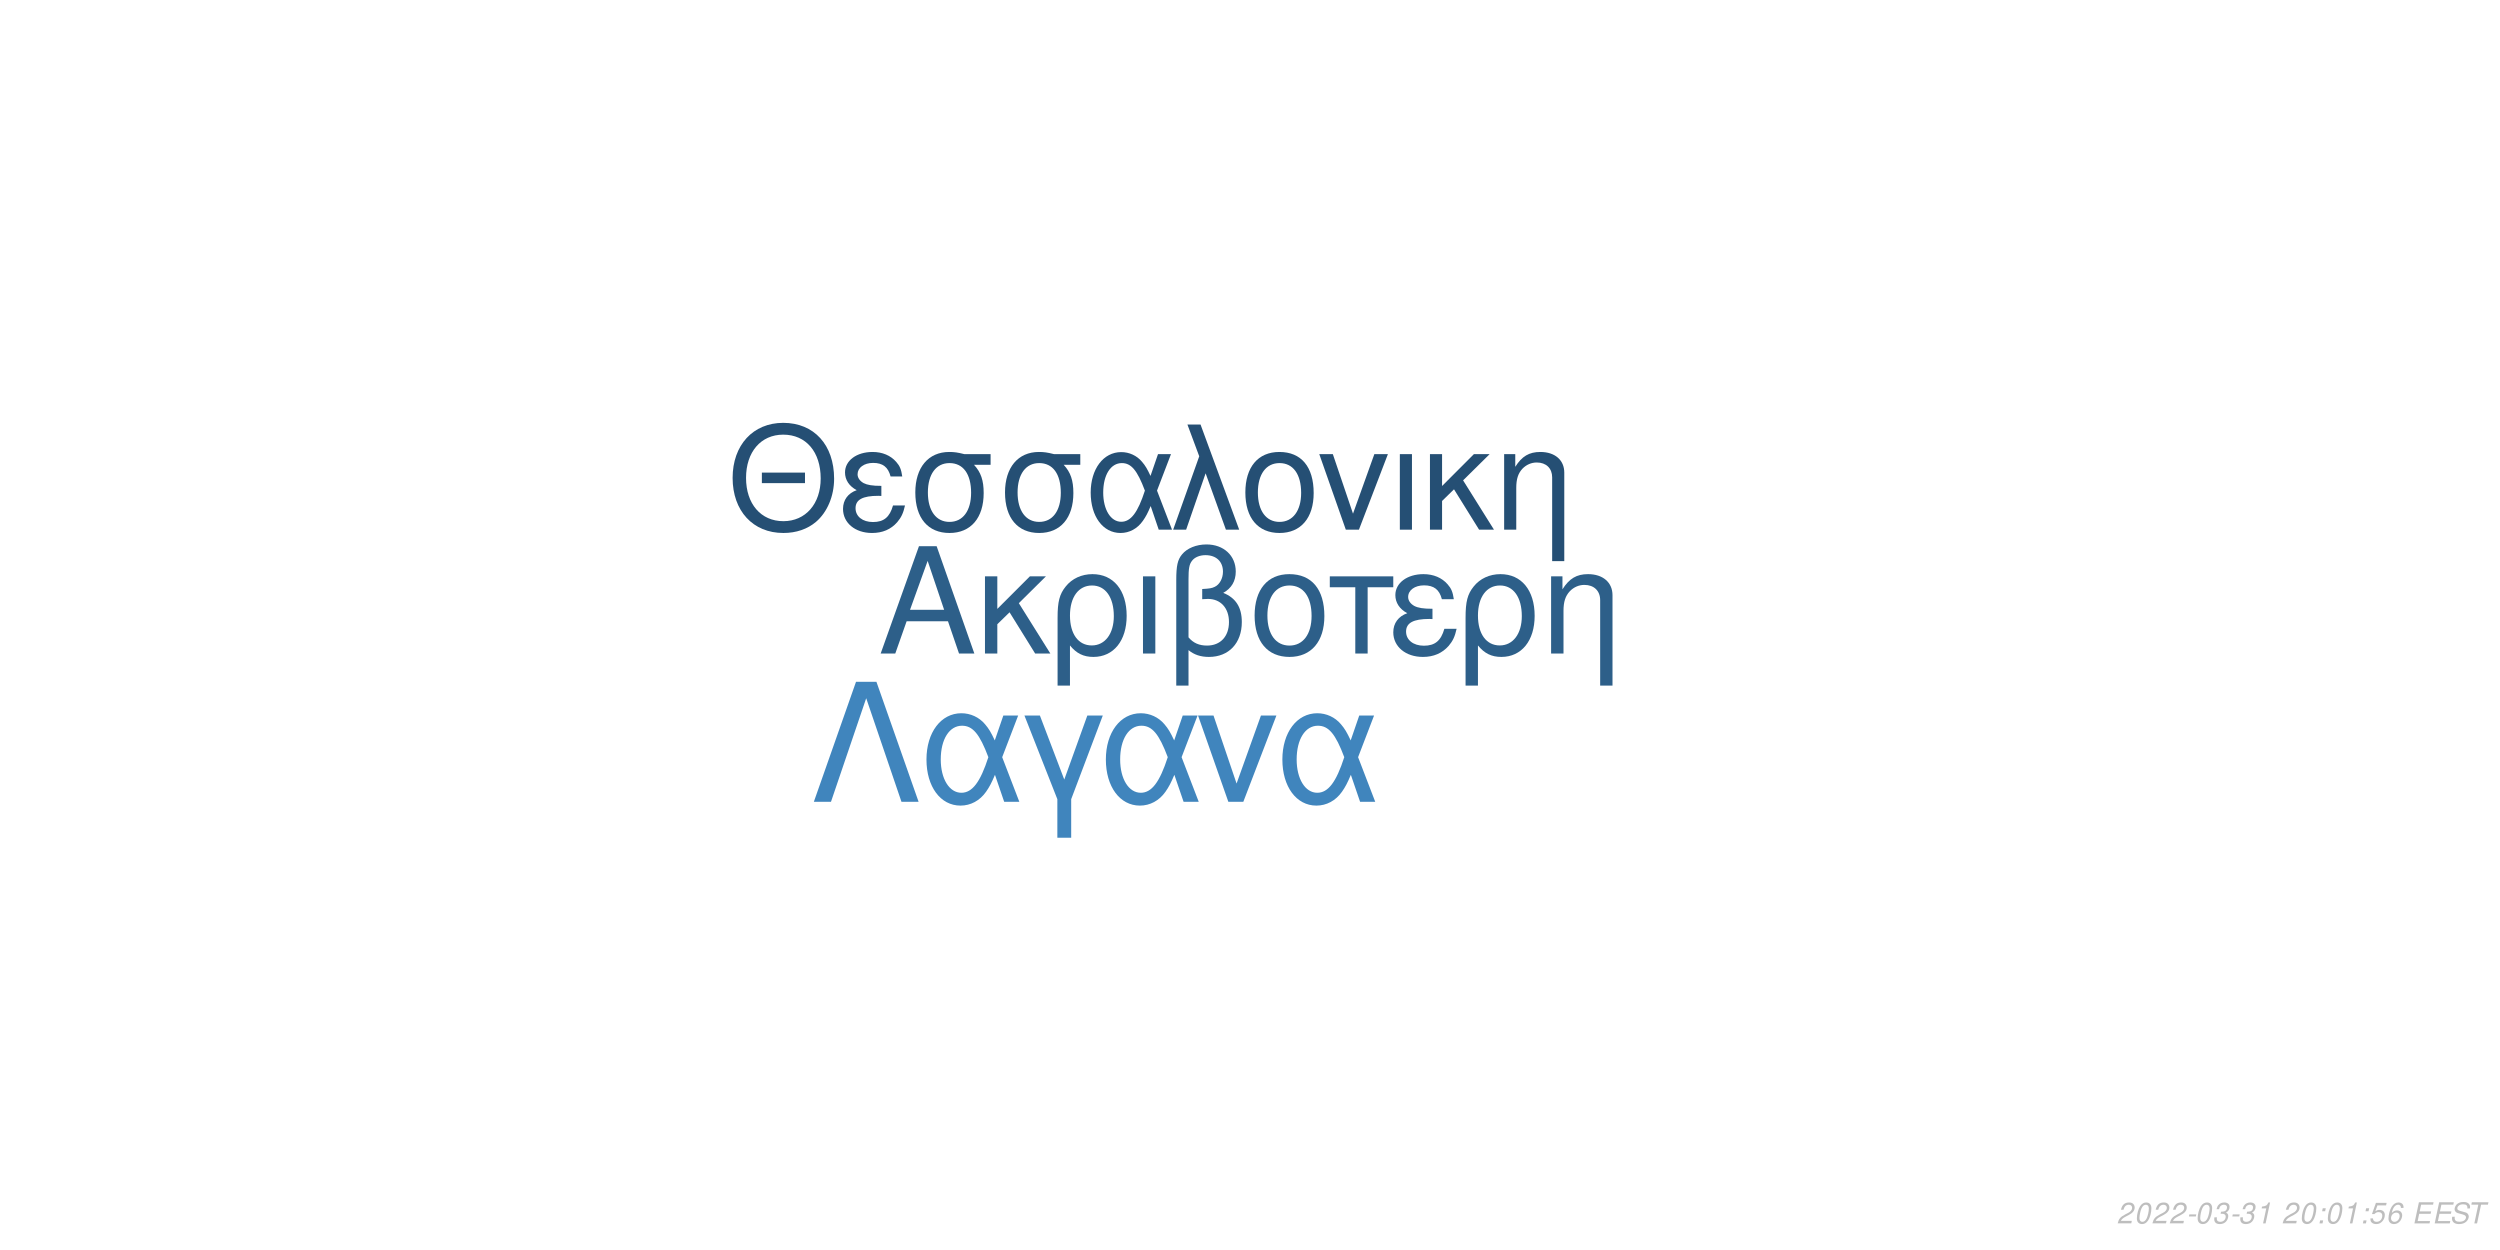
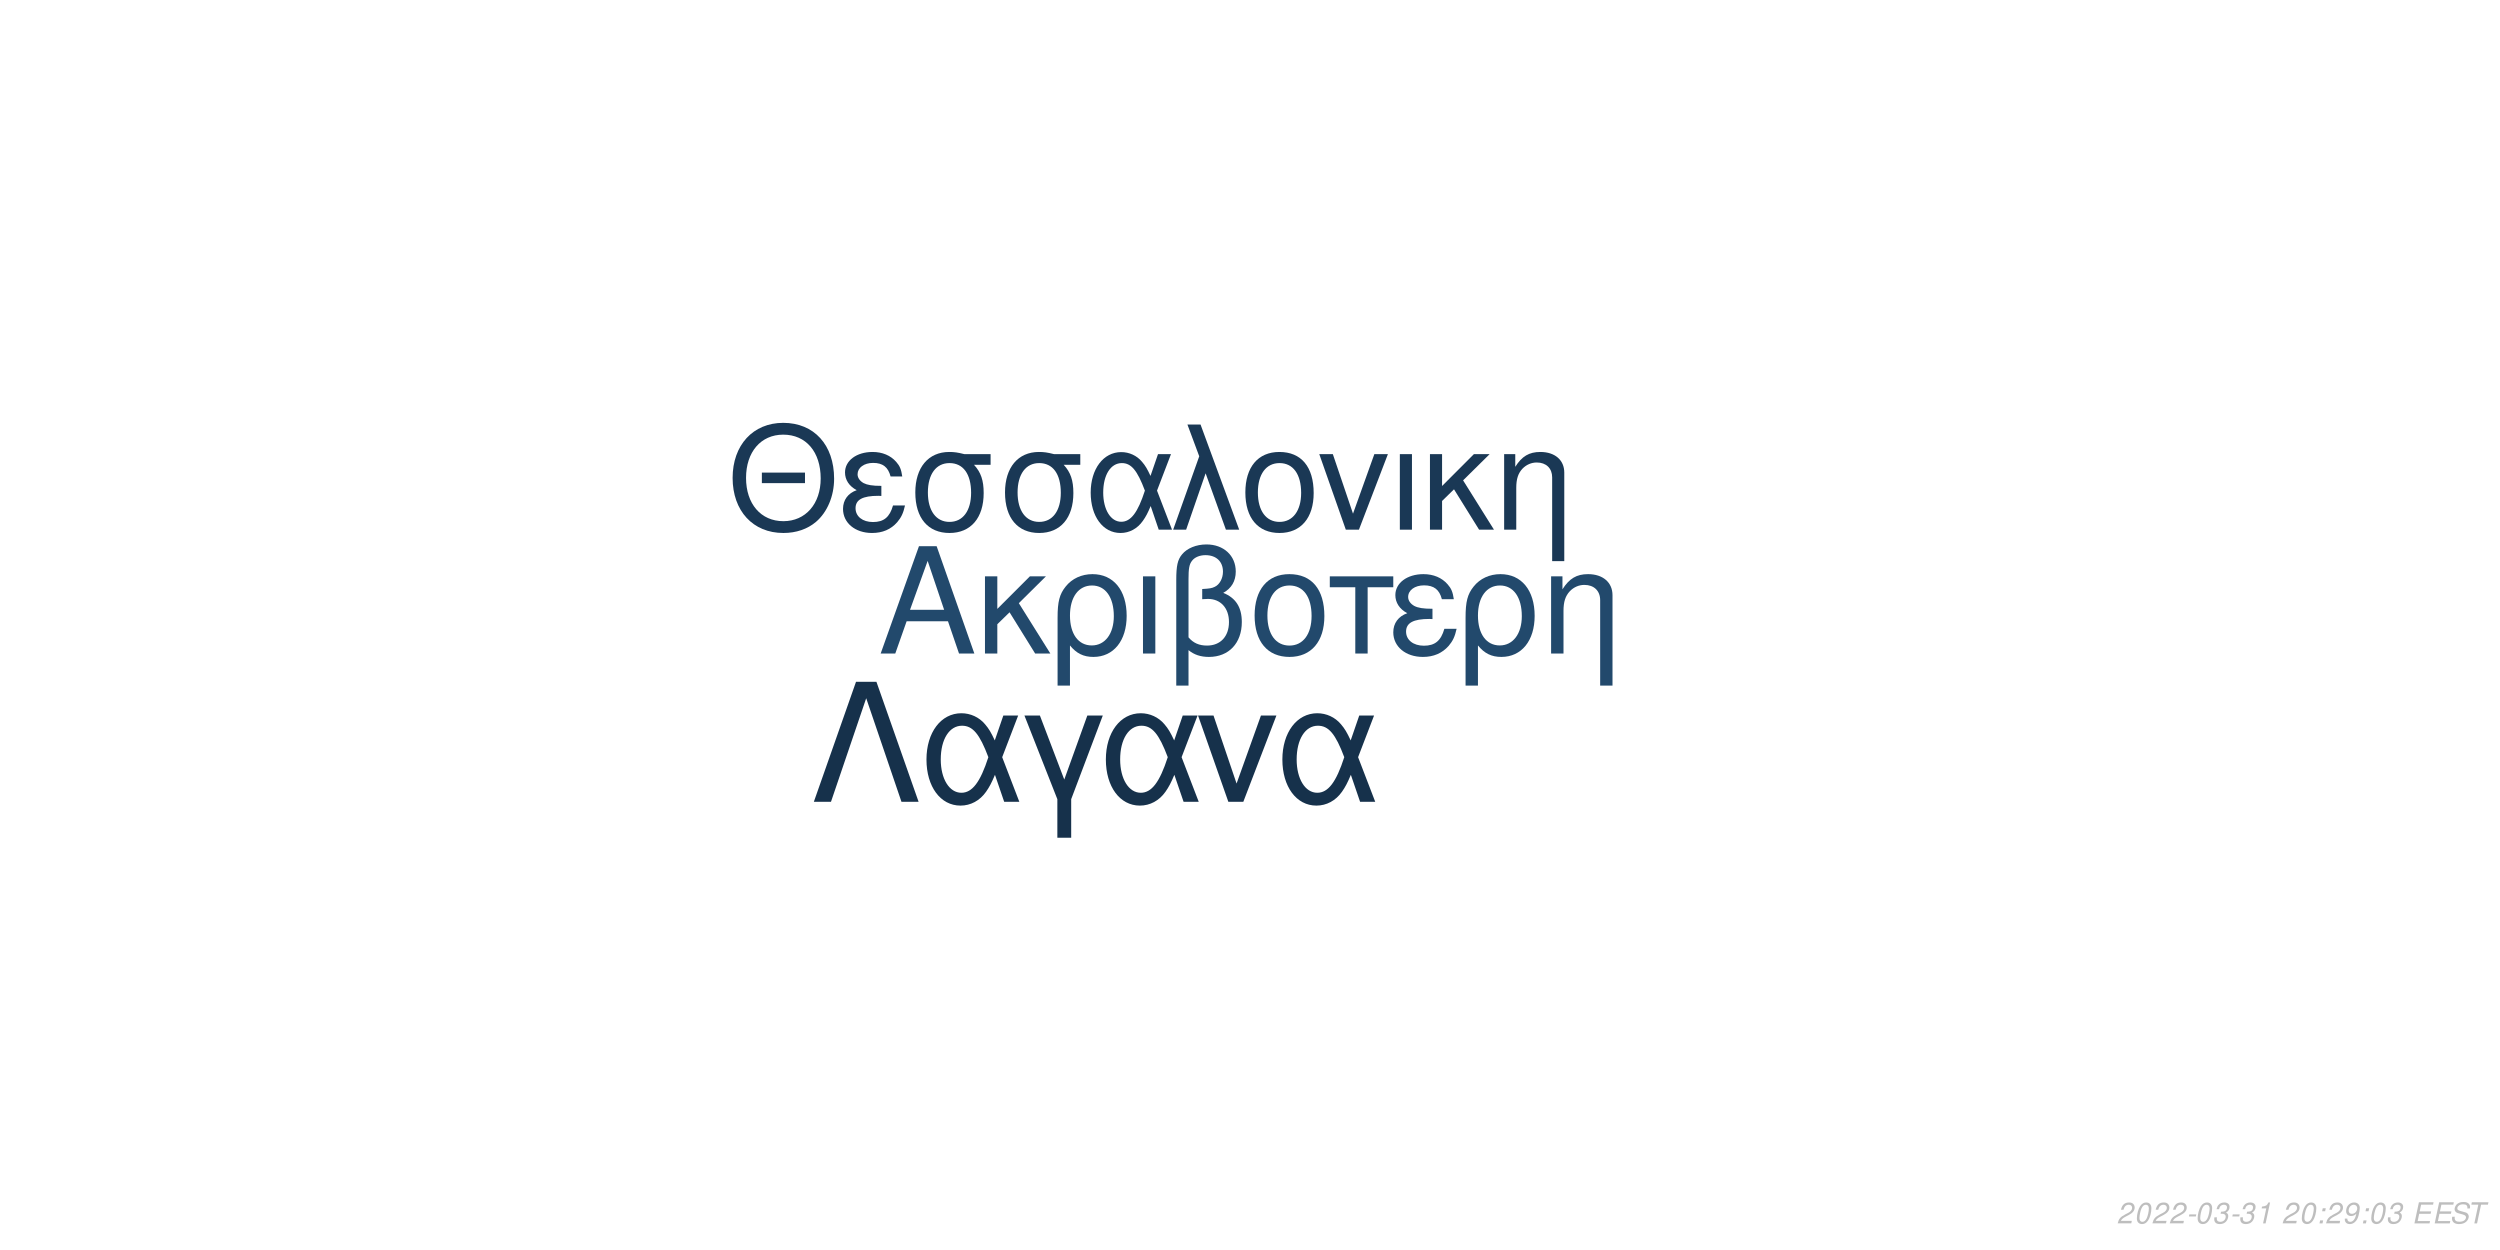
<svg xmlns="http://www.w3.org/2000/svg" xmlns:xlink="http://www.w3.org/1999/xlink" width="864pt" height="432pt" viewBox="0 0 864 432" version="1.1">
  <defs>
    <g>
      <symbol overflow="visible" id="glyph0-0">
        <path style="stroke:none;" d="" />
      </symbol>
      <symbol overflow="visible" id="glyph0-1">
        <path style="stroke:none;" d="M 24.125 -11.141 L 27.938 0 L 33.234 0 L 20.203 -37.094 L 14.094 -37.094 L 0.859 0 L 5.906 0 L 9.828 -11.141 Z M 22.797 -15.109 L 11 -15.109 L 17.094 -32.016 Z M 22.797 -15.109 " />
      </symbol>
      <symbol overflow="visible" id="glyph0-2">
        <path style="stroke:none;" d="M 7.172 -15.422 L 7.172 -26.672 L 2.906 -26.672 L 2.906 0 L 7.172 0 L 7.172 -10.125 L 11.406 -14.25 L 20.25 0 L 25.5 0 L 14.609 -17.406 L 23.969 -26.672 L 18.422 -26.672 Z M 7.172 -15.422 " />
      </symbol>
      <symbol overflow="visible" id="glyph0-3">
        <path style="stroke:none;" d="M 3 11.094 L 7.281 11.094 L 7.281 -2.797 C 9.516 -0.047 11.953 1.172 15.375 1.172 C 22.344 1.172 26.875 -4.422 26.875 -13.031 C 26.875 -21.891 22.297 -27.438 15.062 -27.438 C 11.297 -27.438 7.984 -25.906 5.797 -23.156 C 3.672 -20.516 3 -17.969 3 -12.359 Z M 14.906 -23.516 C 19.547 -23.516 22.438 -19.438 22.438 -12.922 C 22.438 -6.812 19.391 -2.797 14.812 -2.797 C 10.172 -2.797 7.281 -6.766 7.281 -13.125 C 7.281 -19.484 10.234 -23.516 14.906 -23.516 Z M 14.906 -23.516 " />
      </symbol>
      <symbol overflow="visible" id="glyph0-4">
        <path style="stroke:none;" d="M 3.516 0 L 7.781 0 L 7.781 -26.672 L 3.516 -26.672 Z M 3.516 0 " />
      </symbol>
      <symbol overflow="visible" id="glyph0-5">
        <path style="stroke:none;" d="M 4.016 11.094 L 8.25 11.094 L 8.25 -1.172 C 10.172 0.406 12.422 1.172 15.312 1.172 C 22.188 1.172 26.672 -3.609 26.672 -10.891 C 26.672 -15.984 24.578 -19.234 20.25 -20.969 C 23.109 -22.547 24.578 -25.031 24.578 -28.344 C 24.578 -33.844 20.406 -37.703 14.453 -37.703 C 10.938 -37.703 7.734 -36.391 6 -34.25 C 4.484 -32.422 4.016 -30.328 4.016 -25.391 Z M 8.25 -25.656 C 8.25 -29.359 8.5 -30.844 9.469 -32.062 C 10.375 -33.281 12.156 -34 14.094 -34 C 17.812 -34 20.156 -31.812 20.156 -28.297 C 20.156 -25.953 18.984 -23.812 17.297 -23.047 C 16.281 -22.547 15.469 -22.438 12.984 -22.297 L 12.984 -18.781 C 13.734 -18.828 14.344 -18.875 14.969 -18.875 C 19.344 -18.875 22.234 -15.719 22.234 -10.891 C 22.234 -5.906 19.281 -2.75 14.656 -2.75 C 11.953 -2.75 9.922 -3.609 8.25 -5.594 Z M 8.25 -25.656 " />
      </symbol>
      <symbol overflow="visible" id="glyph0-6">
        <path style="stroke:none;" d="M 14.094 -27.438 C 6.562 -27.438 2.094 -22.094 2.094 -13.125 C 2.094 -4.125 6.562 1.172 14.141 1.172 C 21.672 1.172 26.203 -4.172 26.203 -12.922 C 26.203 -22.188 21.828 -27.438 14.094 -27.438 Z M 14.141 -23.516 C 18.938 -23.516 21.781 -19.594 21.781 -12.984 C 21.781 -6.672 18.828 -2.75 14.141 -2.75 C 9.422 -2.75 6.516 -6.672 6.516 -13.125 C 6.516 -19.594 9.422 -23.516 14.141 -23.516 Z M 14.141 -23.516 " />
      </symbol>
      <symbol overflow="visible" id="glyph0-7">
        <path style="stroke:none;" d="M 7.891 0 L 12.156 0 L 12.156 -22.906 L 21.016 -22.906 L 21.016 -26.672 L -0.922 -26.672 L -0.922 -22.906 L 7.891 -22.906 Z M 7.891 0 " />
      </symbol>
      <symbol overflow="visible" id="glyph0-8">
        <path style="stroke:none;" d="M 14.562 -15.469 C 11.344 -15.469 9.562 -15.781 8.297 -16.438 C 6.922 -17.203 6.156 -18.328 6.156 -19.547 C 6.156 -21.891 8.453 -23.562 11.656 -23.562 C 15.062 -23.562 16.953 -22.094 17.812 -18.781 L 21.938 -18.781 C 21.578 -21.266 21.062 -22.5 19.797 -23.922 C 17.812 -26.203 14.906 -27.438 11.453 -27.438 C 5.797 -27.438 1.734 -24.375 1.734 -20.203 C 1.734 -17.609 3.156 -15.375 5.859 -13.938 C 2.797 -12.875 1.016 -10.484 1.016 -7.328 C 1.016 -2.391 5.297 1.172 11.25 1.172 C 14.969 1.172 17.906 -0.109 20.156 -2.641 C 21.578 -4.328 22.297 -5.797 22.906 -8.547 L 18.672 -8.547 C 17.5 -4.422 15.422 -2.703 11.609 -2.703 C 7.938 -2.703 5.438 -4.688 5.438 -7.578 C 5.438 -10.578 7.938 -11.953 13.484 -11.953 C 13.641 -11.953 14.094 -11.953 14.562 -11.906 Z M 14.562 -15.469 " />
      </symbol>
      <symbol overflow="visible" id="glyph0-9">
        <path style="stroke:none;" d="M 3.562 -26.672 L 3.562 0 L 7.844 0 L 7.844 -14.703 C 7.844 -17.906 8.5 -19.891 10.031 -21.531 C 11.406 -22.953 13.188 -23.719 15.062 -23.719 C 18.375 -23.719 20.516 -21.672 20.516 -18.469 L 20.516 11.094 L 24.781 11.094 L 24.781 -20.156 C 24.781 -24.578 21.469 -27.438 16.328 -27.438 C 12.359 -27.438 9.828 -25.906 7.484 -22.188 L 7.484 -26.672 Z M 3.562 -26.672 " />
      </symbol>
      <symbol overflow="visible" id="glyph1-0">
        <path style="stroke:none;" d="" />
      </symbol>
      <symbol overflow="visible" id="glyph1-1">
        <path style="stroke:none;" d="M 26.859 -19.734 L 11.953 -19.734 L 11.953 -16.094 L 26.859 -16.094 Z M 19.328 -36.922 C 8.922 -36.922 1.844 -29.25 1.844 -17.891 C 1.844 -6.484 8.875 1.141 19.391 1.141 C 23.812 1.141 27.703 -0.203 30.641 -2.688 C 34.578 -6.031 36.922 -11.656 36.922 -17.594 C 36.922 -29.297 30 -36.922 19.328 -36.922 Z M 19.328 -32.844 C 27.203 -32.844 32.281 -26.906 32.281 -17.688 C 32.281 -8.922 27.062 -2.938 19.391 -2.938 C 11.609 -2.938 6.484 -8.922 6.484 -17.891 C 6.484 -26.859 11.609 -32.844 19.328 -32.844 Z M 19.328 -32.844 " />
      </symbol>
      <symbol overflow="visible" id="glyph1-2">
        <path style="stroke:none;" d="M 14.25 -15.141 C 11.109 -15.141 9.375 -15.453 8.125 -16.094 C 6.781 -16.844 6.031 -17.938 6.031 -19.141 C 6.031 -21.422 8.266 -23.078 11.406 -23.078 C 14.75 -23.078 16.594 -21.625 17.438 -18.391 L 21.469 -18.391 C 21.125 -20.828 20.625 -22.031 19.391 -23.422 C 17.438 -25.656 14.594 -26.859 11.219 -26.859 C 5.688 -26.859 1.688 -23.875 1.688 -19.781 C 1.688 -17.234 3.094 -15.047 5.734 -13.656 C 2.734 -12.609 1 -10.266 1 -7.172 C 1 -2.344 5.188 1.141 11.016 1.141 C 14.656 1.141 17.547 -0.094 19.734 -2.594 C 21.125 -4.234 21.828 -5.688 22.422 -8.375 L 18.281 -8.375 C 17.141 -4.328 15.094 -2.641 11.359 -2.641 C 7.766 -2.641 5.328 -4.578 5.328 -7.422 C 5.328 -10.359 7.766 -11.703 13.203 -11.703 C 13.359 -11.703 13.797 -11.703 14.25 -11.656 Z M 14.25 -15.141 " />
      </symbol>
      <symbol overflow="visible" id="glyph1-3">
        <path style="stroke:none;" d="M 29 -26.109 L 19.938 -26.109 C 17.594 -26.703 16.438 -26.859 14.703 -26.859 C 7.469 -26.859 2.984 -21.469 2.984 -12.859 C 2.984 -4.031 7.375 1.141 14.797 1.141 C 22.172 1.141 26.609 -4.078 26.609 -12.656 C 26.609 -17.047 25.656 -19.828 23.266 -22.422 L 29 -22.422 Z M 14.797 -23.016 C 19.531 -23.016 22.266 -19.234 22.266 -12.75 C 22.266 -6.531 19.438 -2.688 14.797 -2.688 C 10.172 -2.688 7.328 -6.531 7.328 -12.859 C 7.328 -19.188 10.172 -23.016 14.797 -23.016 Z M 14.797 -23.016 " />
      </symbol>
      <symbol overflow="visible" id="glyph1-4">
        <path style="stroke:none;" d="M 29.344 -26.109 L 24.859 -26.109 L 22.266 -18.578 C 21.125 -21.031 20.484 -22.125 19.328 -23.469 C 17.547 -25.609 14.906 -26.812 12.156 -26.812 C 5.984 -26.812 1.594 -20.984 1.594 -12.812 C 1.594 -4.578 5.828 1.141 11.906 1.141 C 14.953 1.141 17.734 -0.344 19.625 -3.047 C 20.672 -4.531 21.281 -5.688 22.328 -8.172 L 25.109 0 L 29.703 0 L 24.516 -13.5 Z M 20.328 -13.5 C 17.891 -5.922 15.453 -2.734 12.156 -2.734 C 8.516 -2.734 5.922 -6.922 5.922 -12.812 C 5.922 -18.938 8.516 -23.016 12.359 -23.016 C 15.594 -23.016 17.688 -20.531 20.328 -13.5 Z M 20.328 -13.5 " />
      </symbol>
      <symbol overflow="visible" id="glyph1-5">
        <path style="stroke:none;" d="M 1.094 0 L 5.578 0 L 12.312 -19.484 L 19.328 0 L 23.922 0 L 10.562 -36.328 L 6.031 -36.328 L 10.109 -25.359 Z M 1.094 0 " />
      </symbol>
      <symbol overflow="visible" id="glyph1-6">
        <path style="stroke:none;" d="M 13.797 -26.859 C 6.422 -26.859 2.047 -21.625 2.047 -12.859 C 2.047 -4.031 6.422 1.141 13.859 1.141 C 21.234 1.141 25.656 -4.078 25.656 -12.656 C 25.656 -21.719 21.375 -26.859 13.797 -26.859 Z M 13.859 -23.016 C 18.531 -23.016 21.328 -19.188 21.328 -12.703 C 21.328 -6.531 18.438 -2.688 13.859 -2.688 C 9.219 -2.688 6.375 -6.531 6.375 -12.859 C 6.375 -19.188 9.219 -23.016 13.859 -23.016 Z M 13.859 -23.016 " />
      </symbol>
      <symbol overflow="visible" id="glyph1-7">
        <path style="stroke:none;" d="M 14.297 0 L 24.312 -26.109 L 19.625 -26.109 L 12.25 -5.531 L 5.281 -26.109 L 0.594 -26.109 L 9.766 0 Z M 14.297 0 " />
      </symbol>
      <symbol overflow="visible" id="glyph1-8">
        <path style="stroke:none;" d="M 3.438 0 L 7.625 0 L 7.625 -26.109 L 3.438 -26.109 Z M 3.438 0 " />
      </symbol>
      <symbol overflow="visible" id="glyph1-9">
        <path style="stroke:none;" d="M 7.031 -15.094 L 7.031 -26.109 L 2.844 -26.109 L 2.844 0 L 7.031 0 L 7.031 -9.922 L 11.156 -13.953 L 19.828 0 L 24.969 0 L 14.297 -17.047 L 23.469 -26.109 L 18.031 -26.109 Z M 7.031 -15.094 " />
      </symbol>
      <symbol overflow="visible" id="glyph1-10">
        <path style="stroke:none;" d="M 3.484 -26.109 L 3.484 0 L 7.672 0 L 7.672 -14.406 C 7.672 -17.547 8.328 -19.484 9.812 -21.078 C 11.156 -22.469 12.906 -23.219 14.75 -23.219 C 17.984 -23.219 20.078 -21.234 20.078 -18.094 L 20.078 10.859 L 24.266 10.859 L 24.266 -19.734 C 24.266 -24.062 21.031 -26.859 16 -26.859 C 12.109 -26.859 9.609 -25.359 7.328 -21.719 L 7.328 -26.109 Z M 3.484 -26.109 " />
      </symbol>
      <symbol overflow="visible" id="glyph2-0">
        <path style="stroke:none;" d="" />
      </symbol>
      <symbol overflow="visible" id="glyph2-1">
        <path style="stroke:none;" d="M 22.531 -41.484 L 15.484 -41.484 L 0.906 0 L 6.828 0 L 19 -35.797 L 31.188 0 L 37.109 0 Z M 22.531 -41.484 " />
      </symbol>
      <symbol overflow="visible" id="glyph2-2">
        <path style="stroke:none;" d="M 33.516 -29.812 L 28.391 -29.812 L 25.438 -21.219 C 24.125 -24.016 23.391 -25.266 22.078 -26.797 C 20.031 -29.25 17.016 -30.609 13.891 -30.609 C 6.828 -30.609 1.828 -23.953 1.828 -14.625 C 1.828 -5.234 6.656 1.312 13.594 1.312 C 17.078 1.312 20.266 -0.391 22.422 -3.469 C 23.609 -5.172 24.297 -6.484 25.5 -9.328 L 28.688 0 L 33.922 0 L 28 -15.422 Z M 23.219 -15.422 C 20.422 -6.766 17.641 -3.125 13.891 -3.125 C 9.734 -3.125 6.766 -7.906 6.766 -14.625 C 6.766 -21.625 9.734 -26.297 14.109 -26.297 C 17.812 -26.297 20.203 -23.453 23.219 -15.422 Z M 23.219 -15.422 " />
      </symbol>
      <symbol overflow="visible" id="glyph2-3">
        <path style="stroke:none;" d="M 12.062 12.406 L 16.844 12.406 L 16.844 -0.906 L 27.766 -29.812 L 22.422 -29.812 L 14.453 -7.688 L 6.031 -29.812 L 0.688 -29.812 L 12.062 -0.906 Z M 12.062 12.406 " />
      </symbol>
      <symbol overflow="visible" id="glyph2-4">
        <path style="stroke:none;" d="M 16.328 0 L 27.766 -29.812 L 22.422 -29.812 L 14 -6.312 L 6.031 -29.812 L 0.688 -29.812 L 11.156 0 Z M 16.328 0 " />
      </symbol>
      <symbol overflow="visible" id="glyph3-0">
        <path style="stroke:none;" d="" />
      </symbol>
      <symbol overflow="visible" id="glyph3-1">
        <path style="stroke:none;" d="M 5.234 -0.875 L 1.469 -0.875 C 1.641 -1.375 2.203 -1.891 3.109 -2.344 L 4.234 -2.938 C 5.562 -3.625 6.219 -4.469 6.219 -5.484 C 6.219 -5.938 6.062 -6.359 5.797 -6.656 C 5.469 -7.047 4.984 -7.234 4.312 -7.234 C 2.766 -7.234 1.891 -6.453 1.484 -4.734 L 2.375 -4.734 C 2.484 -5.188 2.609 -5.484 2.797 -5.75 C 3.094 -6.203 3.609 -6.453 4.188 -6.453 C 4.891 -6.453 5.344 -6.031 5.344 -5.375 C 5.344 -4.703 4.859 -4.094 4.016 -3.656 L 2.984 -3.125 C 1.234 -2.188 0.797 -1.656 0.344 -0.016 L 5.047 -0.016 Z M 5.234 -0.875 " />
      </symbol>
      <symbol overflow="visible" id="glyph3-2">
        <path style="stroke:none;" d="M 4.203 -7.234 C 3.375 -7.234 2.688 -6.812 2.125 -5.984 C 1.484 -5.047 0.984 -3.188 0.984 -1.734 C 0.984 -1.109 1.172 -0.562 1.484 -0.266 C 1.797 0.047 2.281 0.234 2.766 0.234 C 3.625 0.234 4.281 -0.156 4.859 -1.016 C 5.516 -1.953 6 -3.797 6 -5.266 C 6 -6.5 5.328 -7.234 4.203 -7.234 Z M 4.094 -6.453 C 4.734 -6.453 5.125 -5.984 5.125 -5.156 C 5.125 -4.203 4.781 -2.625 4.406 -1.812 C 3.984 -0.938 3.516 -0.547 2.875 -0.547 C 2.25 -0.547 1.875 -1.031 1.875 -1.828 C 1.875 -2.797 2.203 -4.344 2.594 -5.203 C 2.984 -6.047 3.453 -6.453 4.094 -6.453 Z M 4.094 -6.453 " />
      </symbol>
      <symbol overflow="visible" id="glyph3-3">
        <path style="stroke:none;" d="M 3.516 -3.125 L 1.125 -3.125 L 0.969 -2.406 L 3.359 -2.406 Z M 3.516 -3.125 " />
      </symbol>
      <symbol overflow="visible" id="glyph3-4">
        <path style="stroke:none;" d="M 2.922 -3.312 C 3.125 -3.344 3.234 -3.344 3.375 -3.344 C 4.203 -3.344 4.688 -3 4.688 -2.406 C 4.688 -1.312 3.906 -0.547 2.781 -0.547 C 2.047 -0.547 1.594 -0.938 1.594 -1.562 C 1.594 -1.719 1.609 -1.844 1.656 -2.094 L 0.766 -2.094 C 0.734 -1.797 0.719 -1.641 0.719 -1.469 C 0.719 -0.375 1.406 0.234 2.641 0.234 C 3.547 0.234 4.297 -0.078 4.812 -0.656 C 5.266 -1.156 5.562 -1.875 5.562 -2.547 C 5.562 -3.125 5.344 -3.453 4.797 -3.734 C 5.641 -4.234 6.016 -4.844 6.016 -5.734 C 6.016 -6.656 5.312 -7.234 4.203 -7.234 C 3.375 -7.234 2.672 -6.938 2.188 -6.375 C 1.891 -6.031 1.703 -5.641 1.516 -4.906 L 2.391 -4.906 C 2.5 -5.359 2.594 -5.594 2.734 -5.812 C 3.047 -6.234 3.516 -6.453 4.078 -6.453 C 4.734 -6.453 5.141 -6.125 5.141 -5.578 C 5.141 -5.188 5.016 -4.797 4.797 -4.547 C 4.516 -4.234 4 -4.062 3.266 -4.062 L 3.078 -4.062 Z M 2.922 -3.312 " />
      </symbol>
      <symbol overflow="visible" id="glyph3-5">
        <path style="stroke:none;" d="M 3.703 -5.188 L 2.594 0 L 3.469 0 L 5.016 -7.234 L 4.438 -7.234 C 3.906 -6.156 3.688 -6.016 2.234 -5.812 L 2.109 -5.188 Z M 3.703 -5.188 " />
      </symbol>
      <symbol overflow="visible" id="glyph3-6">
        <path style="stroke:none;" d="" />
      </symbol>
      <symbol overflow="visible" id="glyph3-7">
        <path style="stroke:none;" d="M 2.359 -1.031 L 1.312 -1.031 L 1.094 0 L 2.141 0 Z M 3.266 -5.234 L 2.219 -5.234 L 2 -4.203 L 3.047 -4.203 Z M 3.266 -5.234 " />
      </symbol>
      <symbol overflow="visible" id="glyph3-8">
-         <path style="stroke:none;" d="M 6.297 -7.094 L 2.594 -7.094 L 1.234 -3.234 L 2.047 -3.234 C 2.656 -3.766 2.938 -3.906 3.531 -3.906 C 4.328 -3.906 4.797 -3.453 4.797 -2.688 C 4.797 -1.438 3.969 -0.547 2.828 -0.547 C 2.031 -0.547 1.609 -0.938 1.578 -1.734 L 0.703 -1.734 L 0.703 -1.516 C 0.703 -0.938 0.844 -0.547 1.188 -0.266 C 1.562 0.062 2.078 0.234 2.703 0.234 C 3.656 0.234 4.391 -0.156 4.984 -0.922 C 5.422 -1.5 5.672 -2.234 5.672 -2.953 C 5.672 -4 4.938 -4.672 3.812 -4.672 C 3.328 -4.672 2.906 -4.547 2.406 -4.234 L 3.109 -6.219 L 6.109 -6.219 Z M 6.297 -7.094 " />
+         <path style="stroke:none;" d="M 0.844 -1.656 C 0.844 -1.547 0.844 -1.438 0.844 -1.375 C 0.844 -0.406 1.531 0.234 2.578 0.234 C 3.203 0.234 3.766 0.016 4.297 -0.438 C 4.938 -1 5.312 -1.656 5.594 -2.719 C 5.844 -3.672 6.016 -4.766 6.016 -5.375 C 6.016 -5.844 5.844 -6.328 5.547 -6.656 C 5.203 -7.031 4.703 -7.234 4.062 -7.234 C 2.516 -7.234 1.297 -5.938 1.297 -4.266 C 1.297 -3.203 1.984 -2.547 3.047 -2.547 C 3.484 -2.547 3.953 -2.672 4.281 -2.891 C 4.406 -2.984 4.547 -3.078 4.828 -3.344 C 4.438 -1.484 3.703 -0.547 2.703 -0.547 C 2.109 -0.547 1.719 -0.938 1.719 -1.547 L 1.719 -1.656 Z M 3.953 -6.453 C 4.625 -6.453 5.141 -5.953 5.141 -5.281 C 5.141 -4.188 4.312 -3.312 3.297 -3.312 C 2.594 -3.312 2.172 -3.734 2.172 -4.453 C 2.172 -5.562 2.984 -6.453 3.953 -6.453 Z M 3.953 -6.453 " />
      </symbol>
      <symbol overflow="visible" id="glyph3-9">
-         <path style="stroke:none;" d="M 6.125 -5.344 L 6.141 -5.625 C 6.141 -6.609 5.453 -7.234 4.391 -7.234 C 3.438 -7.234 2.641 -6.719 2.016 -5.703 C 1.422 -4.781 0.938 -2.953 0.938 -1.688 C 0.938 -0.516 1.688 0.234 2.859 0.234 C 3.703 0.234 4.438 -0.156 5 -0.875 C 5.406 -1.422 5.672 -2.156 5.672 -2.766 C 5.672 -3.812 4.969 -4.5 3.906 -4.5 C 3.234 -4.5 2.672 -4.234 2.094 -3.625 C 2.406 -5.375 3.234 -6.453 4.25 -6.453 C 4.703 -6.453 5.062 -6.234 5.172 -5.844 C 5.203 -5.719 5.234 -5.578 5.25 -5.344 Z M 3.656 -3.734 C 4.344 -3.734 4.797 -3.281 4.797 -2.625 C 4.797 -1.469 3.984 -0.547 2.984 -0.547 C 2.297 -0.547 1.812 -1.047 1.812 -1.766 C 1.812 -2.859 2.625 -3.734 3.656 -3.734 Z M 3.656 -3.734 " />
+         <path style="stroke:none;" d="M 2.547 -3.312 L 6.5 -3.312 L 6.688 -4.141 L 2.719 -4.141 L 3.219 -6.469 L 7.344 -6.469 L 7.516 -7.297 L 2.453 -7.297 L 0.906 0 L 6.125 0 L 6.297 -0.812 L 2.016 -0.812 Z M 2.547 -3.312 " />
      </symbol>
      <symbol overflow="visible" id="glyph3-10">
-         <path style="stroke:none;" d="M 2.547 -3.312 L 6.5 -3.312 L 6.688 -4.141 L 2.719 -4.141 L 3.219 -6.469 L 7.344 -6.469 L 7.516 -7.297 L 2.453 -7.297 L 0.906 0 L 6.125 0 L 6.297 -0.812 L 2.016 -0.812 Z M 2.547 -3.312 " />
+         <path style="stroke:none;" d="M 7.062 -5.156 C 7.125 -5.438 7.141 -5.562 7.141 -5.703 C 7.141 -6.156 6.938 -6.594 6.594 -6.891 C 6.188 -7.25 5.656 -7.406 4.875 -7.406 C 3.844 -7.406 3.047 -7.125 2.5 -6.562 C 2.094 -6.141 1.781 -5.438 1.781 -4.922 C 1.781 -4.297 2.219 -3.766 2.891 -3.562 L 4.594 -3.094 C 5.406 -2.859 5.734 -2.578 5.734 -2.094 C 5.734 -1.781 5.547 -1.406 5.266 -1.141 C 4.844 -0.766 4.266 -0.578 3.453 -0.578 C 2.328 -0.578 1.812 -0.984 1.812 -1.906 C 1.812 -2.047 1.812 -2.125 1.844 -2.312 L 0.984 -2.312 C 0.906 -2.062 0.891 -1.906 0.891 -1.688 C 0.891 -0.484 1.797 0.234 3.297 0.234 C 4.359 0.234 5.234 -0.062 5.812 -0.609 C 6.344 -1.078 6.688 -1.797 6.688 -2.375 C 6.688 -2.641 6.609 -2.906 6.453 -3.156 C 6.234 -3.5 5.938 -3.703 5.469 -3.828 L 3.75 -4.312 C 2.984 -4.547 2.734 -4.734 2.734 -5.188 C 2.734 -5.547 2.875 -5.844 3.188 -6.109 C 3.547 -6.438 4.031 -6.594 4.703 -6.594 C 5.266 -6.594 5.688 -6.484 5.906 -6.297 C 6.094 -6.125 6.219 -5.797 6.219 -5.516 C 6.219 -5.422 6.203 -5.344 6.188 -5.156 Z M 7.062 -5.156 " />
      </symbol>
      <symbol overflow="visible" id="glyph3-11">
-         <path style="stroke:none;" d="M 7.062 -5.156 C 7.125 -5.438 7.141 -5.562 7.141 -5.703 C 7.141 -6.156 6.938 -6.594 6.594 -6.891 C 6.188 -7.25 5.656 -7.406 4.875 -7.406 C 3.844 -7.406 3.047 -7.125 2.5 -6.562 C 2.094 -6.141 1.781 -5.438 1.781 -4.922 C 1.781 -4.297 2.219 -3.766 2.891 -3.562 L 4.594 -3.094 C 5.406 -2.859 5.734 -2.578 5.734 -2.094 C 5.734 -1.781 5.547 -1.406 5.266 -1.141 C 4.844 -0.766 4.266 -0.578 3.453 -0.578 C 2.328 -0.578 1.812 -0.984 1.812 -1.906 C 1.812 -2.047 1.812 -2.125 1.844 -2.312 L 0.984 -2.312 C 0.906 -2.062 0.891 -1.906 0.891 -1.688 C 0.891 -0.484 1.797 0.234 3.297 0.234 C 4.359 0.234 5.234 -0.062 5.812 -0.609 C 6.344 -1.078 6.688 -1.797 6.688 -2.375 C 6.688 -2.641 6.609 -2.906 6.453 -3.156 C 6.234 -3.5 5.938 -3.703 5.469 -3.828 L 3.75 -4.312 C 2.984 -4.547 2.734 -4.734 2.734 -5.188 C 2.734 -5.547 2.875 -5.844 3.188 -6.109 C 3.547 -6.438 4.031 -6.594 4.703 -6.594 C 5.266 -6.594 5.688 -6.484 5.906 -6.297 C 6.094 -6.125 6.219 -5.797 6.219 -5.516 C 6.219 -5.422 6.203 -5.344 6.188 -5.156 Z M 7.062 -5.156 " />
-       </symbol>
-       <symbol overflow="visible" id="glyph3-12">
        <path style="stroke:none;" d="M 4.938 -6.469 L 7.312 -6.469 L 7.484 -7.297 L 1.75 -7.297 L 1.578 -6.469 L 3.984 -6.469 L 2.609 0 L 3.547 0 Z M 4.938 -6.469 " />
      </symbol>
    </g>
  </defs>
  <g id="surface1">
    <rect x="0" y="0" width="864" height="432" style="fill:rgb(100%,100%,100%);fill-opacity:1;stroke:none;" />
-     <g style="fill:rgb(17.647%,37.255%,53.725%);fill-opacity:1;">
+     <g style="fill:rgb(13.333%,28.627%,42.353%);fill-opacity:1;">
      <use xlink:href="#glyph0-1" x="303.5" y="225.861" />
      <use xlink:href="#glyph0-2" x="337.5" y="225.861" />
      <use xlink:href="#glyph0-3" x="362.5" y="225.861" />
      <use xlink:href="#glyph0-4" x="391.5" y="225.861" />
      <use xlink:href="#glyph0-5" x="402.5" y="225.861" />
      <use xlink:href="#glyph0-6" x="431.5" y="225.861" />
      <use xlink:href="#glyph0-7" x="460.5" y="225.861" />
      <use xlink:href="#glyph0-8" x="480.5" y="225.861" />
      <use xlink:href="#glyph0-3" x="503.5" y="225.861" />
      <use xlink:href="#glyph0-9" x="532.5" y="225.861" />
    </g>
-     <g style="fill:rgb(14.51%,30.98%,45.49%);fill-opacity:1;">
+     <g style="fill:rgb(10.196%,21.961%,33.333%);fill-opacity:1;">
      <use xlink:href="#glyph1-1" x="251.348" y="183.058" />
      <use xlink:href="#glyph1-2" x="290.348" y="183.058" />
      <use xlink:href="#glyph1-3" x="313.348" y="183.058" />
      <use xlink:href="#glyph1-3" x="344.348" y="183.058" />
      <use xlink:href="#glyph1-4" x="375.348" y="183.058" />
      <use xlink:href="#glyph1-5" x="404.348" y="183.058" />
      <use xlink:href="#glyph1-6" x="428.348" y="183.058" />
      <use xlink:href="#glyph1-7" x="455.348" y="183.058" />
      <use xlink:href="#glyph1-8" x="480.348" y="183.058" />
      <use xlink:href="#glyph1-9" x="491.348" y="183.058" />
      <use xlink:href="#glyph1-10" x="516.348" y="183.058" />
    </g>
-     <g style="fill:rgb(25.098%,52.157%,74.118%);fill-opacity:1;">
+     <g style="fill:rgb(8.627%,19.216%,29.412%);fill-opacity:1;">
      <use xlink:href="#glyph2-1" x="280.359" y="277.105" />
      <use xlink:href="#glyph2-2" x="318.359" y="277.105" />
      <use xlink:href="#glyph2-3" x="353.359" y="277.105" />
      <use xlink:href="#glyph2-2" x="380.359" y="277.105" />
      <use xlink:href="#glyph2-4" x="413.359" y="277.105" />
      <use xlink:href="#glyph2-2" x="441.359" y="277.105" />
    </g>
    <g style="fill:rgb(74.51%,74.51%,74.51%);fill-opacity:1;">
      <use xlink:href="#glyph3-1" x="731.52" y="422.81" />
      <use xlink:href="#glyph3-2" x="737.52" y="422.81" />
      <use xlink:href="#glyph3-1" x="743.52" y="422.81" />
      <use xlink:href="#glyph3-1" x="749.52" y="422.81" />
      <use xlink:href="#glyph3-3" x="755.52" y="422.81" />
      <use xlink:href="#glyph3-2" x="758.52" y="422.81" />
      <use xlink:href="#glyph3-4" x="764.52" y="422.81" />
      <use xlink:href="#glyph3-3" x="770.52" y="422.81" />
      <use xlink:href="#glyph3-4" x="773.52" y="422.81" />
      <use xlink:href="#glyph3-5" x="779.52" y="422.81" />
      <use xlink:href="#glyph3-6" x="785.52" y="422.81" />
      <use xlink:href="#glyph3-1" x="788.52" y="422.81" />
      <use xlink:href="#glyph3-2" x="794.52" y="422.81" />
      <use xlink:href="#glyph3-7" x="800.52" y="422.81" />
-       <use xlink:href="#glyph3-2" x="803.52" y="422.81" />
-       <use xlink:href="#glyph3-5" x="809.52" y="422.81" />
+       <use xlink:href="#glyph3-1" x="803.52" y="422.81" />
+       <use xlink:href="#glyph3-8" x="809.52" y="422.81" />
      <use xlink:href="#glyph3-7" x="815.52" y="422.81" />
-       <use xlink:href="#glyph3-8" x="818.52" y="422.81" />
-       <use xlink:href="#glyph3-9" x="824.52" y="422.81" />
+       <use xlink:href="#glyph3-2" x="818.52" y="422.81" />
+       <use xlink:href="#glyph3-4" x="824.52" y="422.81" />
      <use xlink:href="#glyph3-6" x="830.52" y="422.81" />
-       <use xlink:href="#glyph3-10" x="833.52" y="422.81" />
-       <use xlink:href="#glyph3-10" x="840.52" y="422.81" />
-       <use xlink:href="#glyph3-11" x="846.52" y="422.81" />
-       <use xlink:href="#glyph3-12" x="852.52" y="422.81" />
+       <use xlink:href="#glyph3-9" x="833.52" y="422.81" />
+       <use xlink:href="#glyph3-9" x="840.52" y="422.81" />
+       <use xlink:href="#glyph3-10" x="846.52" y="422.81" />
+       <use xlink:href="#glyph3-11" x="852.52" y="422.81" />
    </g>
  </g>
</svg>
